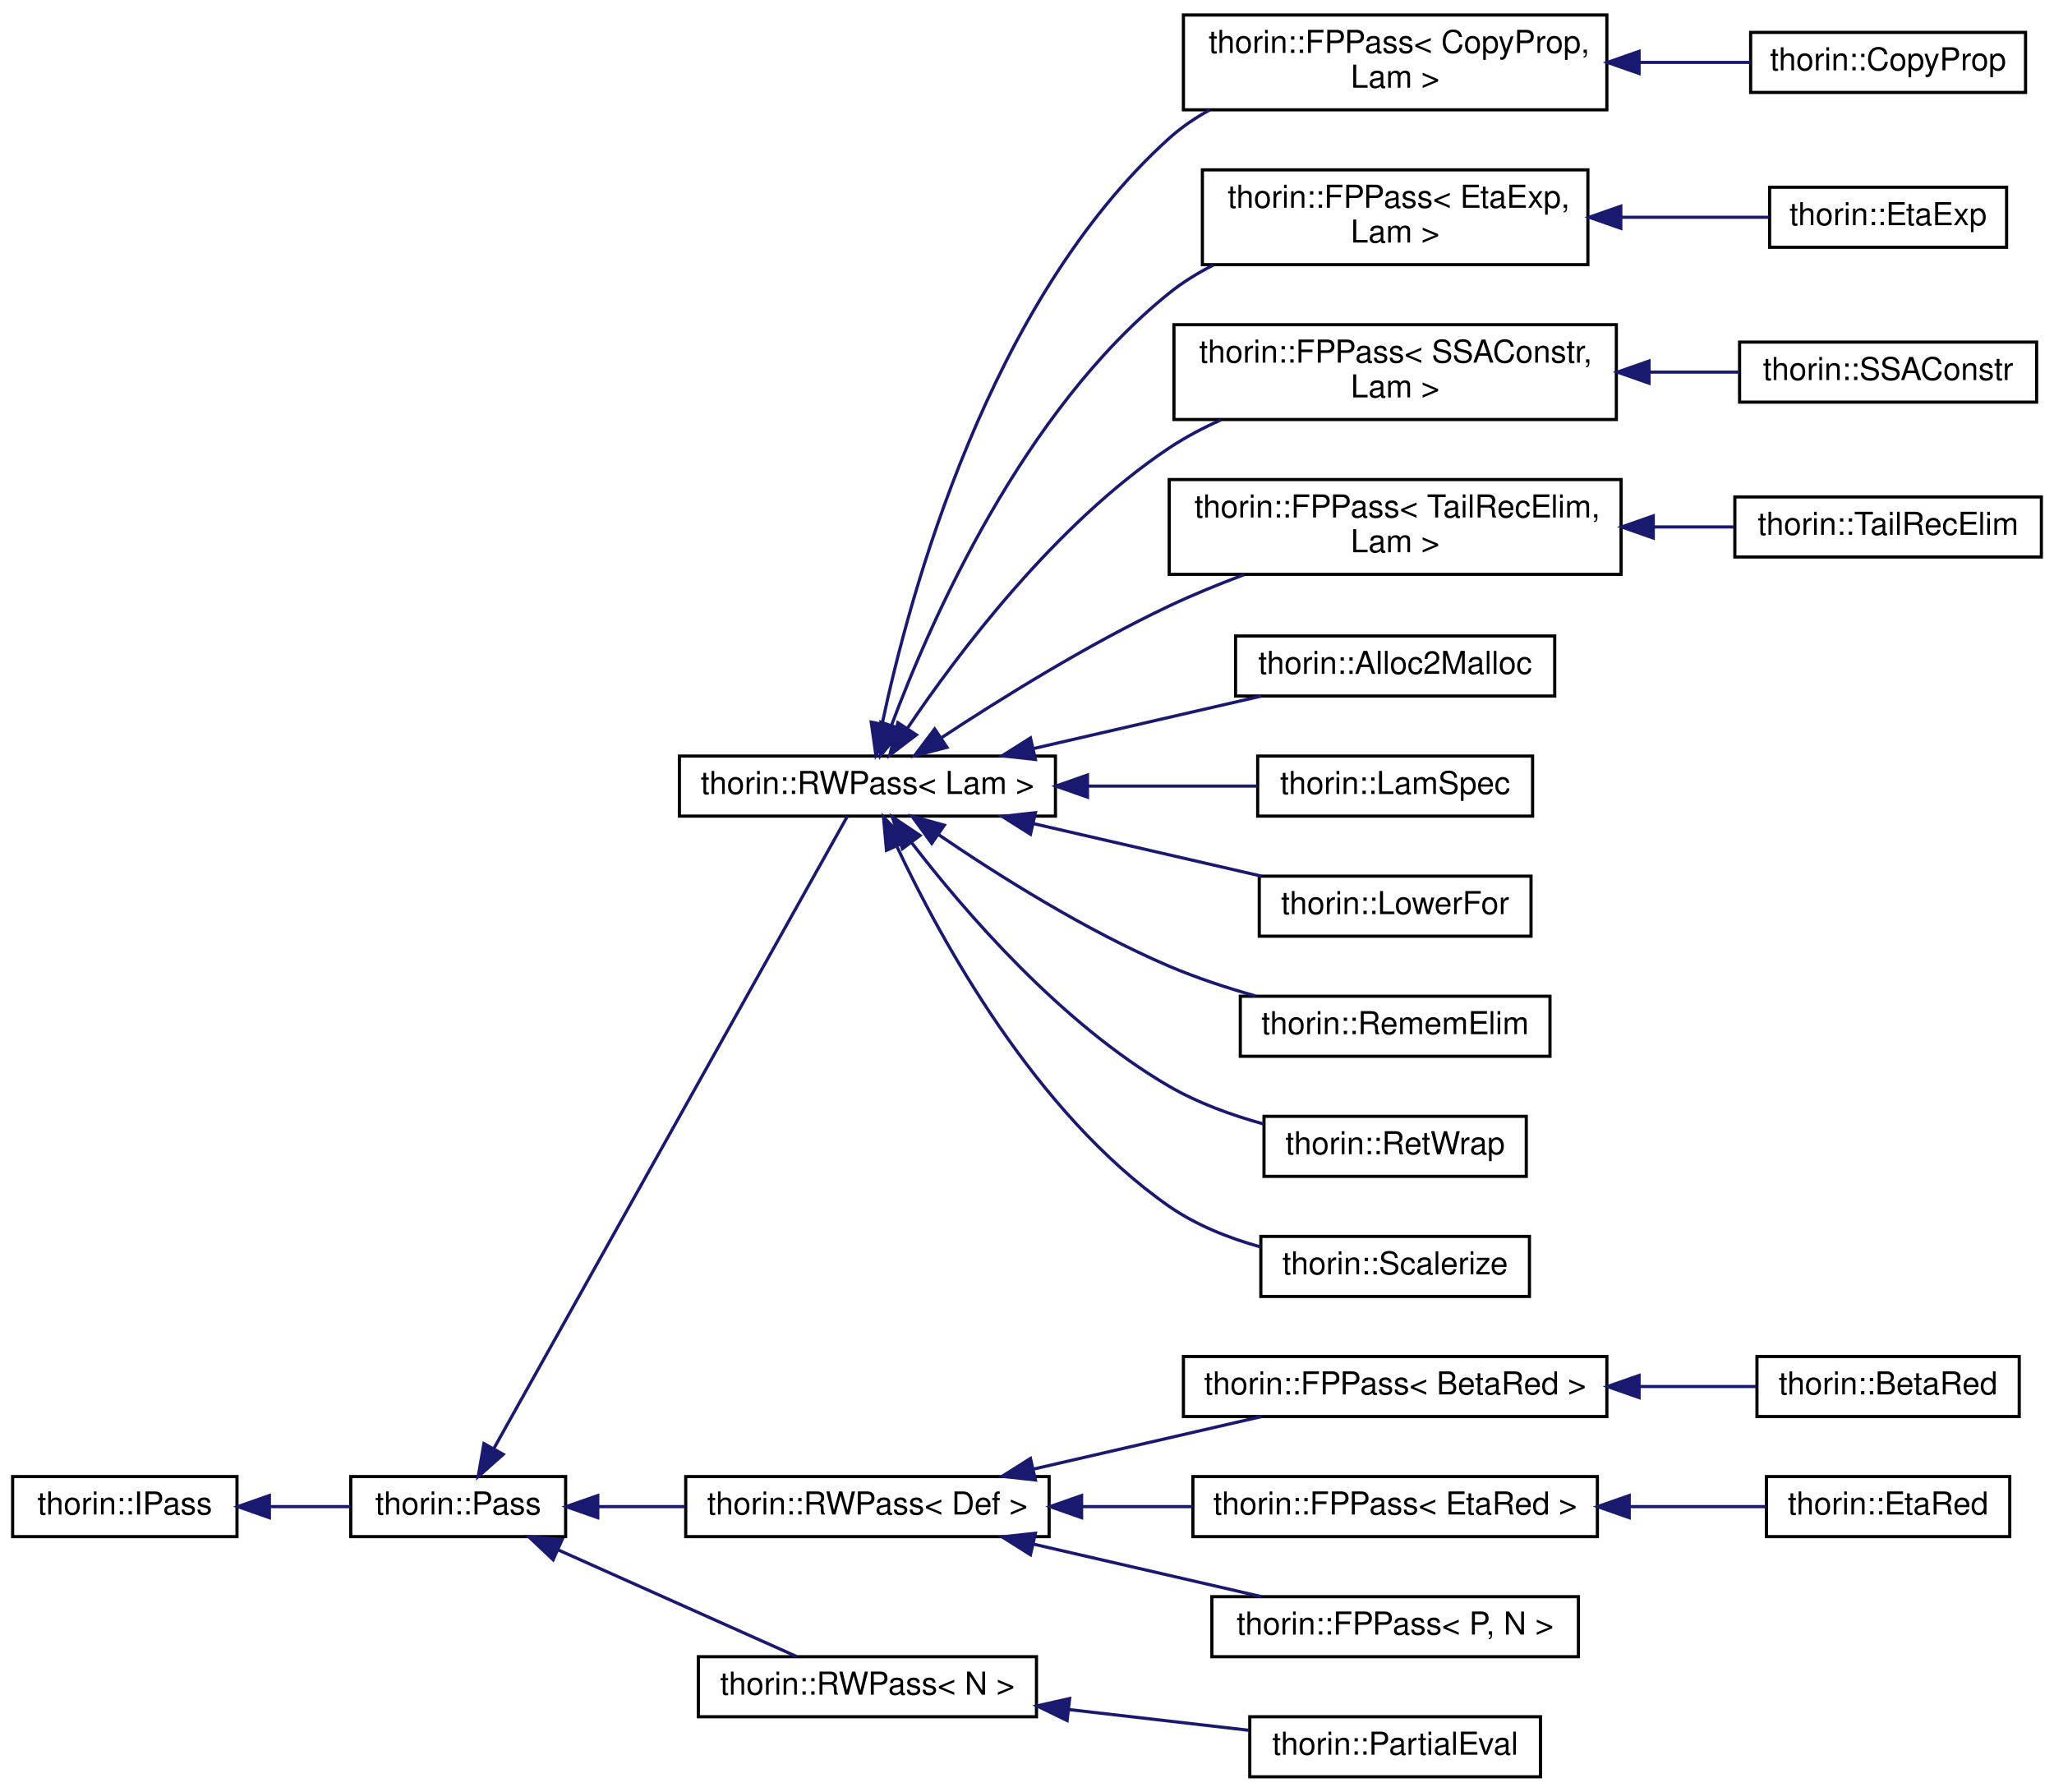
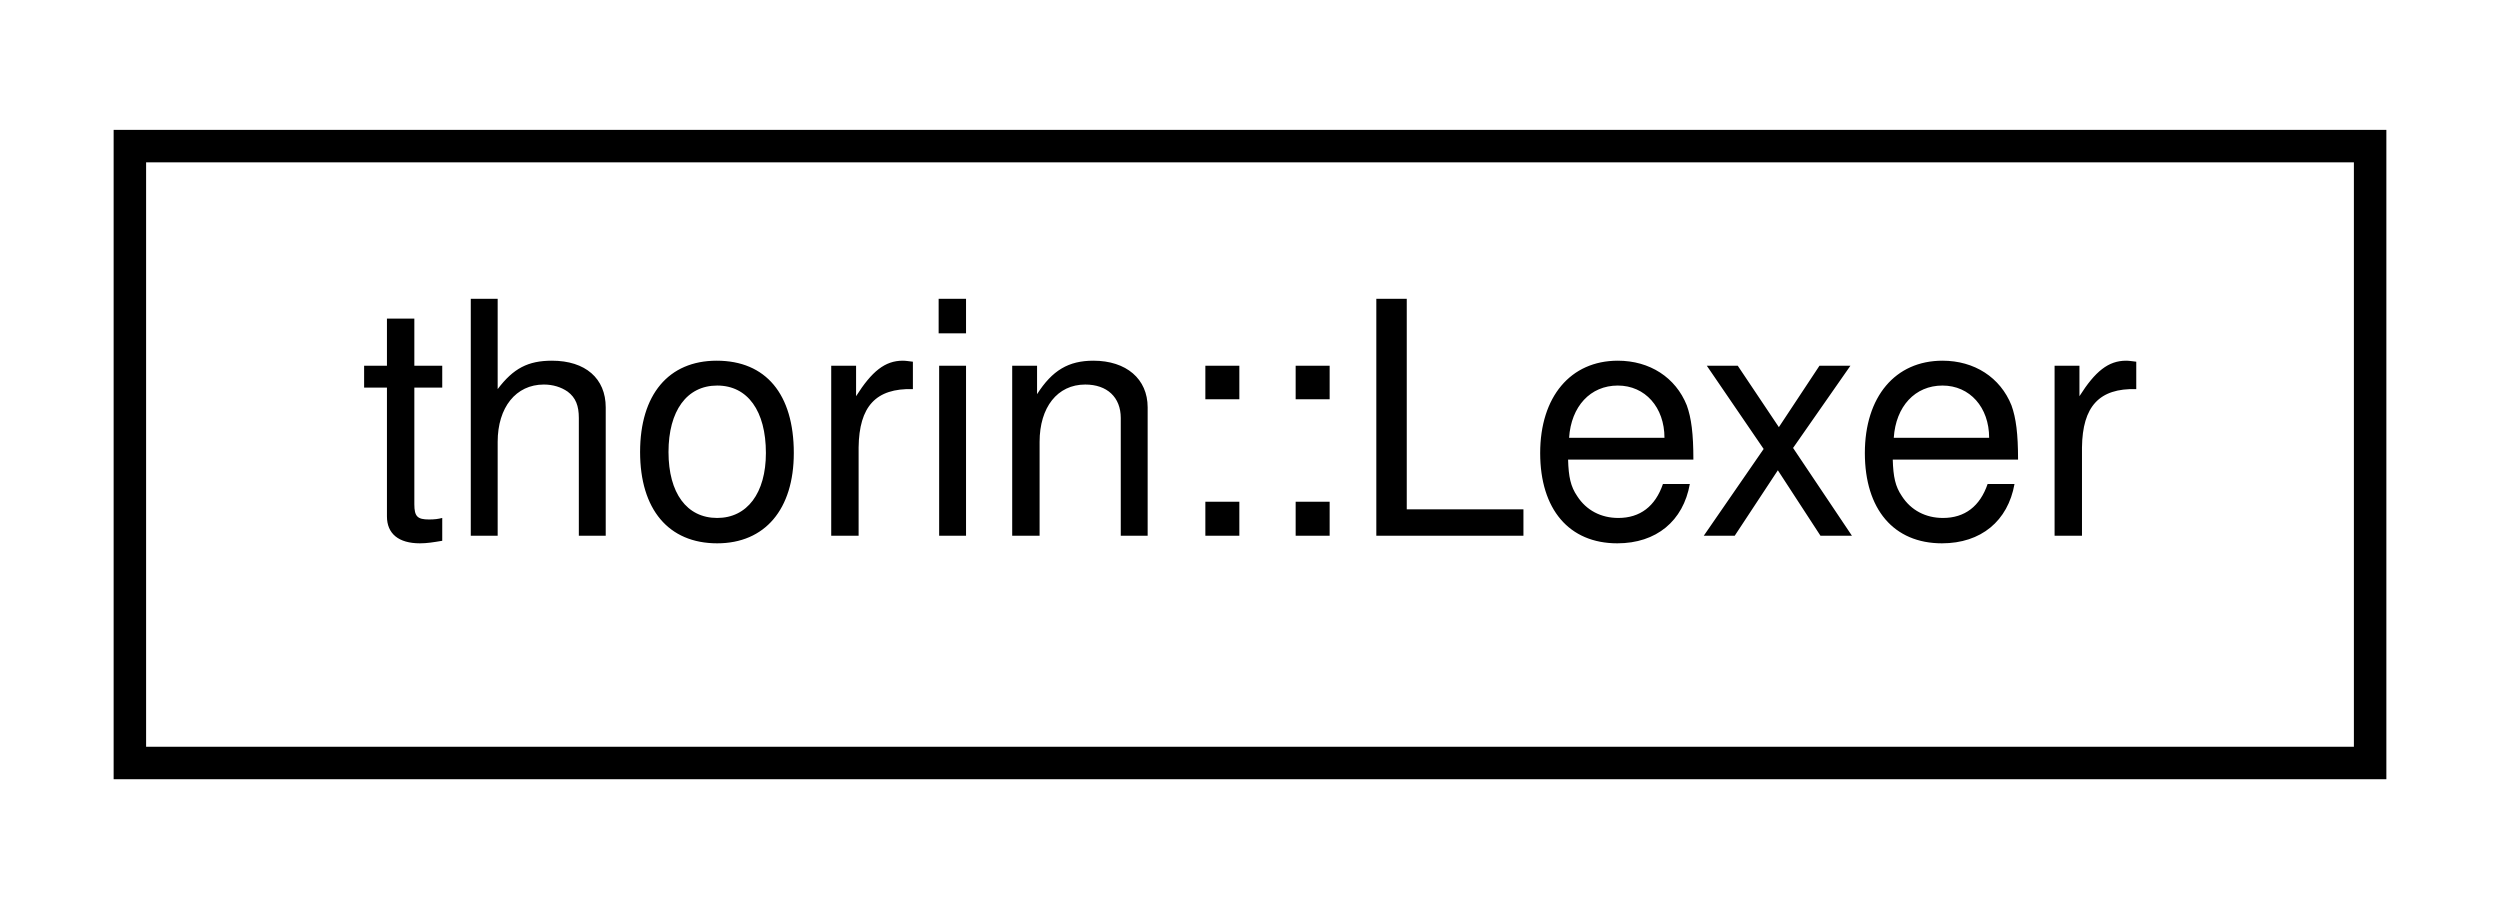
- <svg xmlns="http://www.w3.org/2000/svg" xmlns:xlink="http://www.w3.org/1999/xlink" width="650pt" height="567pt" viewBox="0.00 0.00 650.00 566.50">
-   <g id="graph0" class="graph" transform="scale(1 1) rotate(0) translate(4 562.5)">
+ <svg xmlns="http://www.w3.org/2000/svg" xmlns:xlink="http://www.w3.org/1999/xlink" width="77pt" height="28pt" viewBox="0.00 0.00 77.00 28.00">
+   <g id="graph0" class="graph" transform="scale(1 1) rotate(0) translate(4 24)">
    <g id="node1" class="node">
      <g id="a_node1">
-         <a xlink:href="classthorin_1_1IPass.html" target="_top" xlink:title="This is a minimalistic base interface to work with when dynamically loading a Pass.">
-           <polygon fill="none" stroke="black" points="0,-76.5 0,-95.5 71,-95.5 71,-76.5 0,-76.5" />
-           <text text-anchor="middle" x="35.5" y="-83.5" font-family="Helvetica,sans-Serif" font-size="10.00">thorin::IPass</text>
+         <a xlink:href="classthorin_1_1Lexer.html" target="_top" xlink:title=" ">
+           <polygon fill="none" stroke="black" points="0,-0.5 0,-19.5 69,-19.5 69,-0.5 0,-0.5" />
+           <text text-anchor="middle" x="34.5" y="-7.5" font-family="Helvetica,sans-Serif" font-size="10.00">thorin::Lexer</text>
        </a>
      </g>
    </g>
-     <g id="node2" class="node">
-       <g id="a_node2">
-         <a xlink:href="classthorin_1_1Pass.html" target="_top" xlink:title="All Passes that want to be registered in the PassMan must implement this interface.">
-           <polygon fill="none" stroke="black" points="107,-76.5 107,-95.5 175,-95.5 175,-76.5 107,-76.5" />
-           <text text-anchor="middle" x="141" y="-83.5" font-family="Helvetica,sans-Serif" font-size="10.00">thorin::Pass</text>
-         </a>
-       </g>
-     </g>
-     <g id="edge1" class="edge">
-       <path fill="none" stroke="midnightblue" d="M81.49,-86C90.03,-86 98.82,-86 106.92,-86" />
-       <polygon fill="midnightblue" stroke="midnightblue" points="81.25,-82.5 71.25,-86 81.25,-89.5 81.25,-82.5" />
-     </g>
-     <g id="node3" class="node">
-       <g id="a_node3">
-         <a xlink:href="classthorin_1_1RWPass.html" target="_top" xlink:title=" ">
-           <polygon fill="none" stroke="black" points="211,-304.5 211,-323.5 330,-323.5 330,-304.5 211,-304.5" />
-           <text text-anchor="middle" x="270.5" y="-311.5" font-family="Helvetica,sans-Serif" font-size="10.00">thorin::RWPass&lt; Lam &gt;</text>
-         </a>
-       </g>
-     </g>
-     <g id="edge2" class="edge">
-       <path fill="none" stroke="midnightblue" d="M152.3,-104.42C178.1,-150.55 244.8,-269.84 264.16,-304.45" />
-       <polygon fill="midnightblue" stroke="midnightblue" points="155.25,-102.53 147.32,-95.51 149.14,-105.94 155.25,-102.53" />
-     </g>
-     <g id="node18" class="node">
-       <g id="a_node18">
-         <a xlink:href="classthorin_1_1RWPass.html" target="_top" xlink:title=" ">
-           <polygon fill="none" stroke="black" points="213,-76.5 213,-95.5 328,-95.5 328,-76.5 213,-76.5" />
-           <text text-anchor="middle" x="270.5" y="-83.5" font-family="Helvetica,sans-Serif" font-size="10.00">thorin::RWPass&lt; Def &gt;</text>
-         </a>
-       </g>
-     </g>
-     <g id="edge17" class="edge">
-       <path fill="none" stroke="midnightblue" d="M185.24,-86C194.1,-86 203.55,-86 212.8,-86" />
-       <polygon fill="midnightblue" stroke="midnightblue" points="185.17,-82.5 175.17,-86 185.17,-89.5 185.17,-82.5" />
-     </g>
-     <g id="node24" class="node">
-       <g id="a_node24">
-         <a xlink:href="classthorin_1_1RWPass.html" target="_top" xlink:title="Inherit from this class if your Pass does not need state and a fixed-point iteration.">
-           <polygon fill="none" stroke="black" points="217,-19.5 217,-38.5 324,-38.5 324,-19.5 217,-19.5" />
-           <text text-anchor="middle" x="270.5" y="-26.5" font-family="Helvetica,sans-Serif" font-size="10.00">thorin::RWPass&lt; N &gt;</text>
-         </a>
-       </g>
-     </g>
-     <g id="edge23" class="edge">
-       <path fill="none" stroke="midnightblue" d="M172.77,-72.24C196.07,-61.83 227.47,-47.79 248.09,-38.57" />
-       <polygon fill="midnightblue" stroke="midnightblue" points="171.04,-69.18 163.34,-76.46 173.9,-75.57 171.04,-69.18" />
-     </g>
-     <g id="node4" class="node">
-       <g id="a_node4">
-         <a xlink:href="classthorin_1_1FPPass.html" target="_top" xlink:title=" ">
-           <polygon fill="none" stroke="black" points="370.5,-528 370.5,-558 504.5,-558 504.5,-528 370.5,-528" />
-           <text text-anchor="start" x="378.5" y="-546" font-family="Helvetica,sans-Serif" font-size="10.00">thorin::FPPass&lt; CopyProp,</text>
-           <text text-anchor="middle" x="437.5" y="-535" font-family="Helvetica,sans-Serif" font-size="10.00"> Lam &gt;</text>
-         </a>
-       </g>
-     </g>
-     <g id="edge3" class="edge">
-       <path fill="none" stroke="midnightblue" d="M275.17,-333.71C283.73,-374.23 308.79,-467.44 366,-519 369.84,-522.46 374.2,-525.43 378.83,-527.97" />
-       <polygon fill="midnightblue" stroke="midnightblue" points="278.57,-332.87 273.18,-323.75 271.71,-334.24 278.57,-332.87" />
-     </g>
-     <g id="node6" class="node">
-       <g id="a_node6">
-         <a xlink:href="classthorin_1_1FPPass.html" target="_top" xlink:title=" ">
-           <polygon fill="none" stroke="black" points="376.5,-479 376.5,-509 498.5,-509 498.5,-479 376.5,-479" />
-           <text text-anchor="start" x="384.5" y="-497" font-family="Helvetica,sans-Serif" font-size="10.00">thorin::FPPass&lt; EtaExp,</text>
-           <text text-anchor="middle" x="437.5" y="-486" font-family="Helvetica,sans-Serif" font-size="10.00"> Lam &gt;</text>
-         </a>
-       </g>
-     </g>
-     <g id="edge5" class="edge">
-       <path fill="none" stroke="midnightblue" d="M278.18,-333.4C290.46,-366.21 319.66,-432.75 366,-470 370.23,-473.4 374.97,-476.33 379.94,-478.86" />
-       <polygon fill="midnightblue" stroke="midnightblue" points="281.35,-331.87 274.67,-323.65 274.77,-334.25 281.35,-331.87" />
-     </g>
-     <g id="node8" class="node">
-       <g id="a_node8">
-         <a xlink:href="classthorin_1_1FPPass.html" target="_top" xlink:title=" ">
-           <polygon fill="none" stroke="black" points="367.5,-430 367.5,-460 507.5,-460 507.5,-430 367.5,-430" />
-           <text text-anchor="start" x="375.5" y="-448" font-family="Helvetica,sans-Serif" font-size="10.00">thorin::FPPass&lt; SSAConstr,</text>
-           <text text-anchor="middle" x="437.5" y="-437" font-family="Helvetica,sans-Serif" font-size="10.00"> Lam &gt;</text>
-         </a>
-       </g>
-     </g>
-     <g id="edge7" class="edge">
-       <path fill="none" stroke="midnightblue" d="M283.11,-332.22C299.07,-355.88 329.95,-396.98 366,-421 371.06,-424.37 376.63,-427.31 382.37,-429.87" />
-       <polygon fill="midnightblue" stroke="midnightblue" points="285.99,-330.22 277.57,-323.8 280.14,-334.07 285.99,-330.22" />
-     </g>
-     <g id="node10" class="node">
-       <g id="a_node10">
-         <a xlink:href="classthorin_1_1FPPass.html" target="_top" xlink:title=" ">
-           <polygon fill="none" stroke="black" points="366,-381 366,-411 509,-411 509,-381 366,-381" />
-           <text text-anchor="start" x="374" y="-399" font-family="Helvetica,sans-Serif" font-size="10.00">thorin::FPPass&lt; TailRecElim,</text>
-           <text text-anchor="middle" x="437.5" y="-388" font-family="Helvetica,sans-Serif" font-size="10.00"> Lam &gt;</text>
-         </a>
-       </g>
-     </g>
-     <g id="edge9" class="edge">
-       <path fill="none" stroke="midnightblue" d="M293.82,-329.23C312.54,-341.56 340.25,-358.82 366,-371 373.51,-374.55 381.68,-377.89 389.69,-380.9" />
-       <polygon fill="midnightblue" stroke="midnightblue" points="295.67,-326.26 285.41,-323.62 291.79,-332.08 295.67,-326.26" />
-     </g>
-     <g id="node12" class="node">
-       <g id="a_node12">
-         <a xlink:href="classthorin_1_1Alloc2Malloc.html" target="_top" xlink:title=" ">
-           <polygon fill="none" stroke="black" points="387,-342.5 387,-361.5 488,-361.5 488,-342.5 387,-342.5" />
-           <text text-anchor="middle" x="437.5" y="-349.5" font-family="Helvetica,sans-Serif" font-size="10.00">thorin::Alloc2Malloc</text>
-         </a>
-       </g>
-     </g>
-     <g id="edge11" class="edge">
-       <path fill="none" stroke="midnightblue" d="M323.15,-325.9C346.35,-331.24 373.34,-337.45 395.16,-342.48" />
-       <polygon fill="midnightblue" stroke="midnightblue" points="323.67,-322.42 313.14,-323.59 322.1,-329.24 323.67,-322.42" />
-     </g>
-     <g id="node13" class="node">
-       <g id="a_node13">
-         <a xlink:href="classthorin_1_1LamSpec.html" target="_top" xlink:title=" ">
-           <polygon fill="none" stroke="black" points="394,-304.5 394,-323.5 481,-323.5 481,-304.5 394,-304.5" />
-           <text text-anchor="middle" x="437.5" y="-311.5" font-family="Helvetica,sans-Serif" font-size="10.00">thorin::LamSpec</text>
-         </a>
-       </g>
-     </g>
-     <g id="edge12" class="edge">
-       <path fill="none" stroke="midnightblue" d="M340.39,-314C358.52,-314 377.56,-314 393.87,-314" />
-       <polygon fill="midnightblue" stroke="midnightblue" points="340.14,-310.5 330.14,-314 340.14,-317.5 340.14,-310.5" />
-     </g>
-     <g id="node14" class="node">
-       <g id="a_node14">
-         <a xlink:href="classthorin_1_1LowerFor.html" target="_top" xlink:title="Lowers the for axiom to actual control flow in CPS style Requires CopyProp to cleanup afterwards.">
-           <polygon fill="none" stroke="black" points="394.5,-266.5 394.5,-285.5 480.5,-285.5 480.5,-266.5 394.5,-266.5" />
-           <text text-anchor="middle" x="437.5" y="-273.5" font-family="Helvetica,sans-Serif" font-size="10.00">thorin::LowerFor</text>
-         </a>
-       </g>
-     </g>
-     <g id="edge13" class="edge">
-       <path fill="none" stroke="midnightblue" d="M323.15,-302.1C346.35,-296.76 373.34,-290.55 395.16,-285.52" />
-       <polygon fill="midnightblue" stroke="midnightblue" points="322.1,-298.76 313.14,-304.41 323.67,-305.58 322.1,-298.76" />
-     </g>
-     <g id="node15" class="node">
-       <g id="a_node15">
-         <a xlink:href="classthorin_1_1RememElim.html" target="_top" xlink:title=" ">
-           <polygon fill="none" stroke="black" points="388.5,-228.5 388.5,-247.5 486.5,-247.5 486.5,-228.5 388.5,-228.5" />
-           <text text-anchor="middle" x="437.5" y="-235.5" font-family="Helvetica,sans-Serif" font-size="10.00">thorin::RememElim</text>
-         </a>
-       </g>
-     </g>
-     <g id="edge14" class="edge">
-       <path fill="none" stroke="midnightblue" d="M292.95,-298.67C311.52,-286 339.49,-268.3 366,-257 374.63,-253.32 384.16,-250.18 393.35,-247.58" />
-       <polygon fill="midnightblue" stroke="midnightblue" points="290.85,-295.86 284.63,-304.44 294.84,-301.62 290.85,-295.86" />
-     </g>
-     <g id="node16" class="node">
-       <g id="a_node16">
-         <a xlink:href="classthorin_1_1RetWrap.html" target="_top" xlink:title=" ">
-           <polygon fill="none" stroke="black" points="396,-190.5 396,-209.5 479,-209.5 479,-190.5 396,-190.5" />
-           <text text-anchor="middle" x="437.5" y="-197.5" font-family="Helvetica,sans-Serif" font-size="10.00">thorin::RetWrap</text>
-         </a>
-       </g>
-     </g>
-     <g id="edge15" class="edge">
-       <path fill="none" stroke="midnightblue" d="M284.56,-296C301.12,-274.49 331.67,-238.92 366,-219 375.1,-213.72 385.71,-209.87 395.9,-207.07" />
-       <polygon fill="midnightblue" stroke="midnightblue" points="281.56,-294.17 278.36,-304.27 287.16,-298.37 281.56,-294.17" />
-     </g>
-     <g id="node17" class="node">
-       <g id="a_node17">
-         <a xlink:href="classthorin_1_1Scalerize.html" target="_top" xlink:title="Perform Scalarization (= Argument simplification), i.e.">
-           <polygon fill="none" stroke="black" points="395,-152.5 395,-171.5 480,-171.5 480,-152.5 395,-152.5" />
-           <text text-anchor="middle" x="437.5" y="-159.5" font-family="Helvetica,sans-Serif" font-size="10.00">thorin::Scalerize</text>
-         </a>
-       </g>
-     </g>
-     <g id="edge16" class="edge">
-       <path fill="none" stroke="midnightblue" d="M279.89,-294.75C293.59,-265.6 323.56,-210.55 366,-181 374.53,-175.06 384.83,-170.98 394.89,-168.17" />
-       <polygon fill="midnightblue" stroke="midnightblue" points="276.53,-293.67 275.58,-304.22 282.91,-296.56 276.53,-293.67" />
-     </g>
-     <g id="node5" class="node">
-       <g id="a_node5">
-         <a xlink:href="classthorin_1_1CopyProp.html" target="_top" xlink:title="This FPPass is similar to sparse conditional constant propagation (SCCP).">
-           <polygon fill="none" stroke="black" points="550,-533.5 550,-552.5 637,-552.5 637,-533.5 550,-533.5" />
-           <text text-anchor="middle" x="593.5" y="-540.5" font-family="Helvetica,sans-Serif" font-size="10.00">thorin::CopyProp</text>
-         </a>
-       </g>
-     </g>
-     <g id="edge4" class="edge">
-       <path fill="none" stroke="midnightblue" d="M514.82,-543C526.9,-543 539,-543 549.93,-543" />
-       <polygon fill="midnightblue" stroke="midnightblue" points="514.7,-539.5 504.7,-543 514.7,-546.5 514.7,-539.5" />
-     </g>
-     <g id="node7" class="node">
-       <g id="a_node7">
-         <a xlink:href="classthorin_1_1EtaExp.html" target="_top" xlink:title="Performs η-expansion: f -&gt; λx.f x, if f is a Lam with more than one user and does not appear in calle...">
-           <polygon fill="none" stroke="black" points="556,-484.5 556,-503.5 631,-503.5 631,-484.5 556,-484.5" />
-           <text text-anchor="middle" x="593.5" y="-491.5" font-family="Helvetica,sans-Serif" font-size="10.00">thorin::EtaExp</text>
-         </a>
-       </g>
-     </g>
-     <g id="edge6" class="edge">
-       <path fill="none" stroke="midnightblue" d="M508.93,-494C525.13,-494 541.72,-494 555.8,-494" />
-       <polygon fill="midnightblue" stroke="midnightblue" points="508.92,-490.5 498.92,-494 508.92,-497.5 508.92,-490.5" />
-     </g>
-     <g id="node9" class="node">
-       <g id="a_node9">
-         <a xlink:href="classthorin_1_1SSAConstr.html" target="_top" xlink:title="SSA construction algorithm that promotes Tag::Slots, Tag::Loads, and Tag::Stores to SSA values.">
-           <polygon fill="none" stroke="black" points="546.5,-435.5 546.5,-454.5 640.5,-454.5 640.5,-435.5 546.5,-435.5" />
-           <text text-anchor="middle" x="593.5" y="-442.5" font-family="Helvetica,sans-Serif" font-size="10.00">thorin::SSAConstr</text>
-         </a>
-       </g>
-     </g>
-     <g id="edge8" class="edge">
-       <path fill="none" stroke="midnightblue" d="M518,-445C527.76,-445 537.46,-445 546.48,-445" />
-       <polygon fill="midnightblue" stroke="midnightblue" points="517.84,-441.5 507.84,-445 517.84,-448.5 517.84,-441.5" />
-     </g>
-     <g id="node11" class="node">
-       <g id="a_node11">
-         <a xlink:href="classthorin_1_1TailRecElim.html" target="_top" xlink:title=" ">
-           <polygon fill="none" stroke="black" points="545,-386.5 545,-405.5 642,-405.5 642,-386.5 545,-386.5" />
-           <text text-anchor="middle" x="593.5" y="-393.5" font-family="Helvetica,sans-Serif" font-size="10.00">thorin::TailRecElim</text>
-         </a>
-       </g>
-     </g>
-     <g id="edge10" class="edge">
-       <path fill="none" stroke="midnightblue" d="M519.35,-396C528.01,-396 536.6,-396 544.68,-396" />
-       <polygon fill="midnightblue" stroke="midnightblue" points="519.19,-392.5 509.19,-396 519.19,-399.5 519.19,-392.5" />
-     </g>
-     <g id="node19" class="node">
-       <g id="a_node19">
-         <a xlink:href="classthorin_1_1FPPass.html" target="_top" xlink:title=" ">
-           <polygon fill="none" stroke="black" points="370.5,-114.5 370.5,-133.5 504.5,-133.5 504.5,-114.5 370.5,-114.5" />
-           <text text-anchor="middle" x="437.5" y="-121.5" font-family="Helvetica,sans-Serif" font-size="10.00">thorin::FPPass&lt; BetaRed &gt;</text>
-         </a>
-       </g>
-     </g>
-     <g id="edge18" class="edge">
-       <path fill="none" stroke="midnightblue" d="M323.15,-97.9C346.35,-103.24 373.34,-109.45 395.16,-114.48" />
-       <polygon fill="midnightblue" stroke="midnightblue" points="323.67,-94.42 313.14,-95.59 322.1,-101.24 323.67,-94.42" />
-     </g>
-     <g id="node21" class="node">
-       <g id="a_node21">
-         <a xlink:href="classthorin_1_1FPPass.html" target="_top" xlink:title=" ">
-           <polygon fill="none" stroke="black" points="373.5,-76.5 373.5,-95.5 501.5,-95.5 501.5,-76.5 373.5,-76.5" />
-           <text text-anchor="middle" x="437.5" y="-83.5" font-family="Helvetica,sans-Serif" font-size="10.00">thorin::FPPass&lt; EtaRed &gt;</text>
-         </a>
-       </g>
-     </g>
-     <g id="edge20" class="edge">
-       <path fill="none" stroke="midnightblue" d="M338.33,-86C349.91,-86 361.91,-86 373.39,-86" />
-       <polygon fill="midnightblue" stroke="midnightblue" points="338.28,-82.5 328.28,-86 338.28,-89.5 338.28,-82.5" />
-     </g>
-     <g id="node23" class="node">
-       <g id="a_node23">
-         <a xlink:href="classthorin_1_1FPPass.html" target="_top" xlink:title="Inherit from this class using CRTP, if you do need a Pass with a state and a fixed-point.">
-           <polygon fill="none" stroke="black" points="379.5,-38.5 379.5,-57.5 495.5,-57.5 495.5,-38.5 379.5,-38.5" />
-           <text text-anchor="middle" x="437.5" y="-45.5" font-family="Helvetica,sans-Serif" font-size="10.00">thorin::FPPass&lt; P, N &gt;</text>
-         </a>
-       </g>
-     </g>
-     <g id="edge22" class="edge">
-       <path fill="none" stroke="midnightblue" d="M323.15,-74.1C346.35,-68.76 373.34,-62.55 395.16,-57.52" />
-       <polygon fill="midnightblue" stroke="midnightblue" points="322.1,-70.76 313.14,-76.41 323.67,-77.58 322.1,-70.76" />
-     </g>
-     <g id="node20" class="node">
-       <g id="a_node20">
-         <a xlink:href="classthorin_1_1BetaRed.html" target="_top" xlink:title="Optimistically performs β-reduction (aka inlining).">
-           <polygon fill="none" stroke="black" points="552,-114.5 552,-133.5 635,-133.5 635,-114.5 552,-114.5" />
-           <text text-anchor="middle" x="593.5" y="-121.5" font-family="Helvetica,sans-Serif" font-size="10.00">thorin::BetaRed</text>
-         </a>
-       </g>
-     </g>
-     <g id="edge19" class="edge">
-       <path fill="none" stroke="midnightblue" d="M514.87,-124C527.59,-124 540.33,-124 551.71,-124" />
-       <polygon fill="midnightblue" stroke="midnightblue" points="514.7,-120.5 504.7,-124 514.7,-127.5 514.7,-120.5" />
-     </g>
-     <g id="node22" class="node">
-       <g id="a_node22">
-         <a xlink:href="classthorin_1_1EtaRed.html" target="_top" xlink:title="Performs η-reduction.">
-           <polygon fill="none" stroke="black" points="555,-76.5 555,-95.5 632,-95.5 632,-76.5 555,-76.5" />
-           <text text-anchor="middle" x="593.5" y="-83.5" font-family="Helvetica,sans-Serif" font-size="10.00">thorin::EtaRed</text>
-         </a>
-       </g>
-     </g>
-     <g id="edge21" class="edge">
-       <path fill="none" stroke="midnightblue" d="M511.85,-86C526.77,-86 541.87,-86 554.91,-86" />
-       <polygon fill="midnightblue" stroke="midnightblue" points="511.58,-82.5 501.58,-86 511.58,-89.5 511.58,-82.5" />
-     </g>
-     <g id="node25" class="node">
-       <g id="a_node25">
-         <a xlink:href="classthorin_1_1PartialEval.html" target="_top" xlink:title=" ">
-           <polygon fill="none" stroke="black" points="391.5,-0.5 391.5,-19.5 483.5,-19.5 483.5,-0.5 391.5,-0.5" />
-           <text text-anchor="middle" x="437.5" y="-7.5" font-family="Helvetica,sans-Serif" font-size="10.00">thorin::PartialEval</text>
-         </a>
-       </g>
-     </g>
-     <g id="edge24" class="edge">
-       <path fill="none" stroke="midnightblue" d="M334.23,-21.78C353.21,-19.59 373.67,-17.23 391.27,-15.21" />
-       <polygon fill="midnightblue" stroke="midnightblue" points="333.69,-18.31 324.16,-22.94 334.5,-25.27 333.69,-18.31" />
-     </g>
  </g>
</svg>
